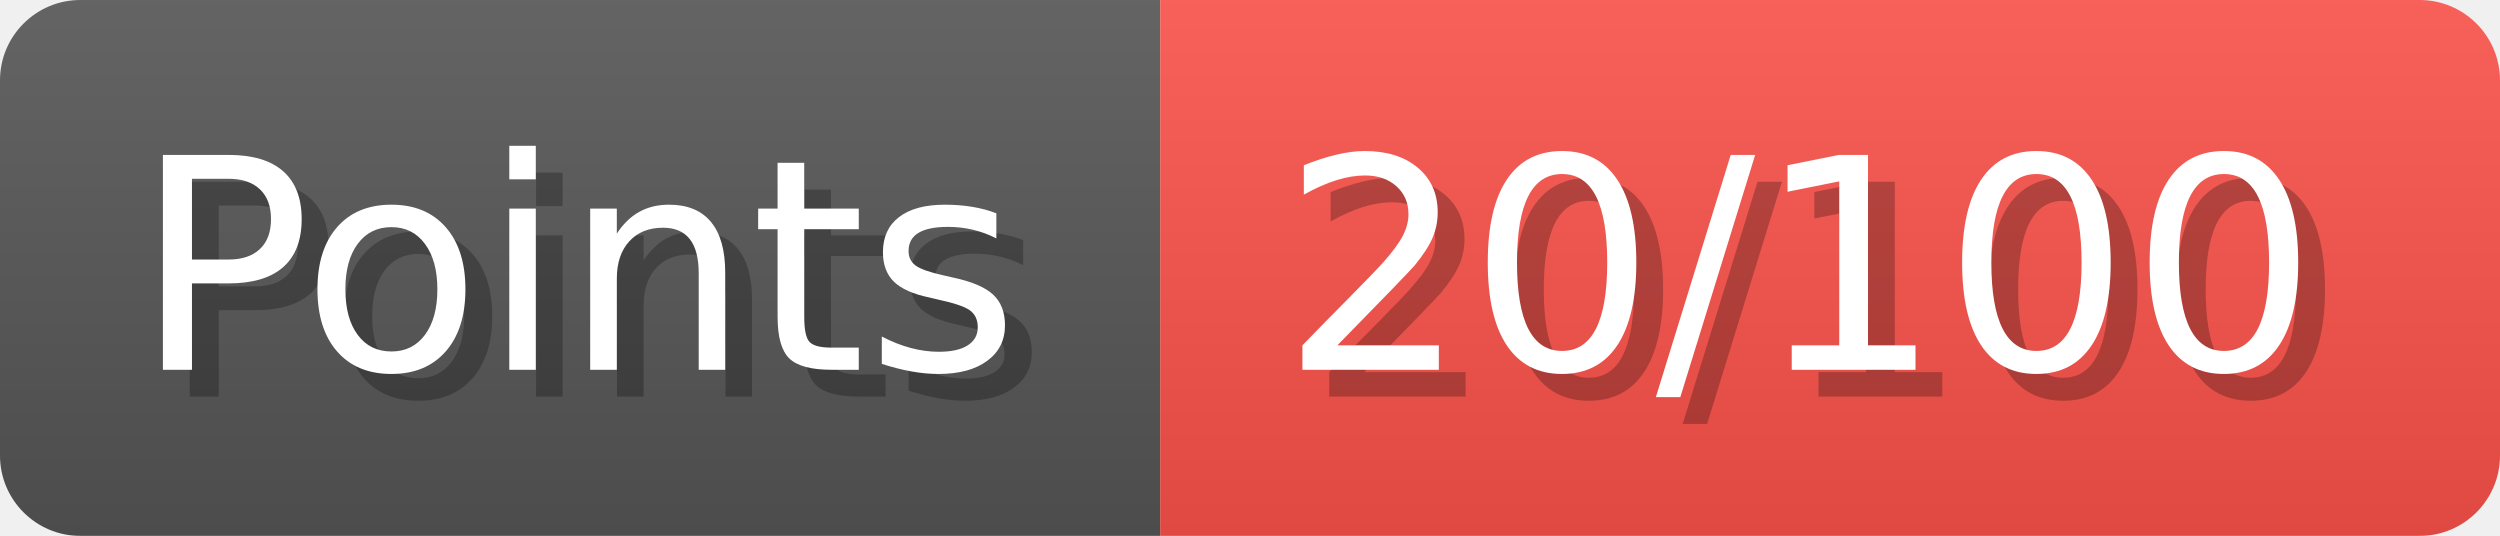
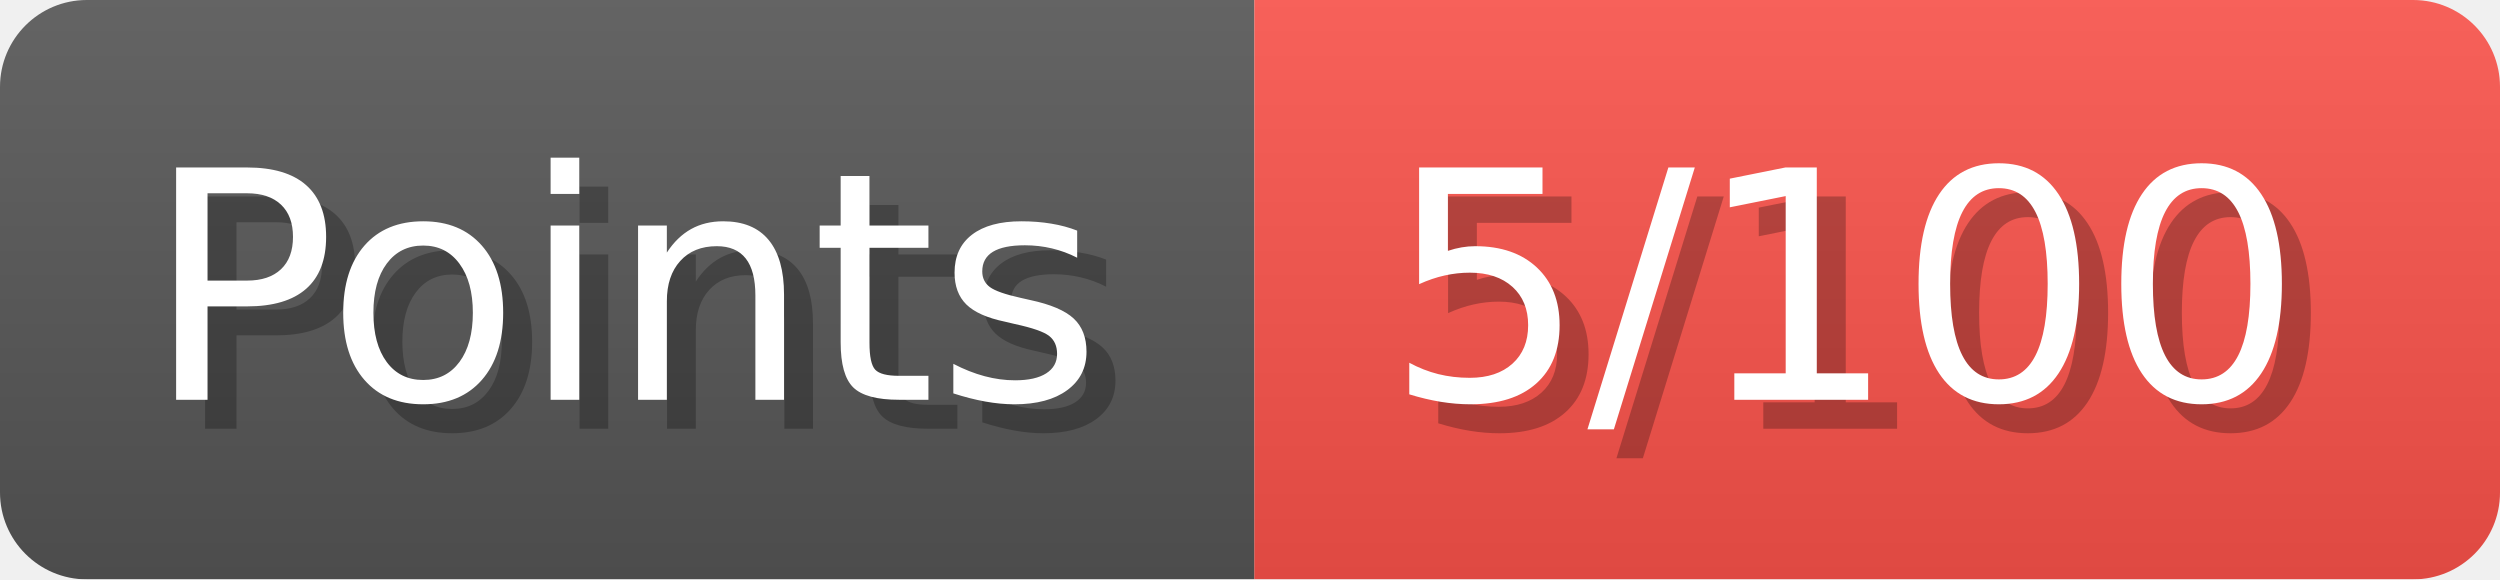
- <svg xmlns="http://www.w3.org/2000/svg" width="93.3" height="20" viewBox="0 0 933 200" role="img" aria-label="Points: 20/100">
+ <svg xmlns="http://www.w3.org/2000/svg" width="86.3" height="20" viewBox="0 0 863 200" role="img" aria-label="Points: 5/100">
  <linearGradient id="a" x2="0" y2="100%">
    <stop offset="0" stop-opacity=".1" stop-color="#EEE" />
    <stop offset="1" stop-opacity=".1" />
  </linearGradient>
  <mask id="m">
-     <rect width="933" height="200" rx="30" fill="#FFF" />
+     <rect width="863" height="200" rx="30" fill="#FFF" />
  </mask>
  <g mask="url(#m)">
    <rect width="433" height="200" fill="#555" />
-     <rect width="500" height="200" fill="#f85149" x="433" />
-     <rect width="933" height="200" fill="url(#a)" />
+     <rect width="430" height="200" fill="#f85149" x="433" />
+     <rect width="863" height="200" fill="url(#a)" />
  </g>
  <g aria-hidden="true" fill="#fff" text-anchor="start" font-family="Verdana,DejaVu Sans,sans-serif" font-size="110">
    <text x="60" y="148" textLength="333" fill="#000" opacity="0.25">Points</text>
    <text x="50" y="138" textLength="333">Points</text>
-     <text x="488" y="148" textLength="400" fill="#000" opacity="0.25">20/100</text>
-     <text x="478" y="138" textLength="400">20/100</text>
+     <text x="488" y="148" textLength="330" fill="#000" opacity="0.25">5/100</text>
+     <text x="478" y="138" textLength="330">5/100</text>
  </g>
</svg>
